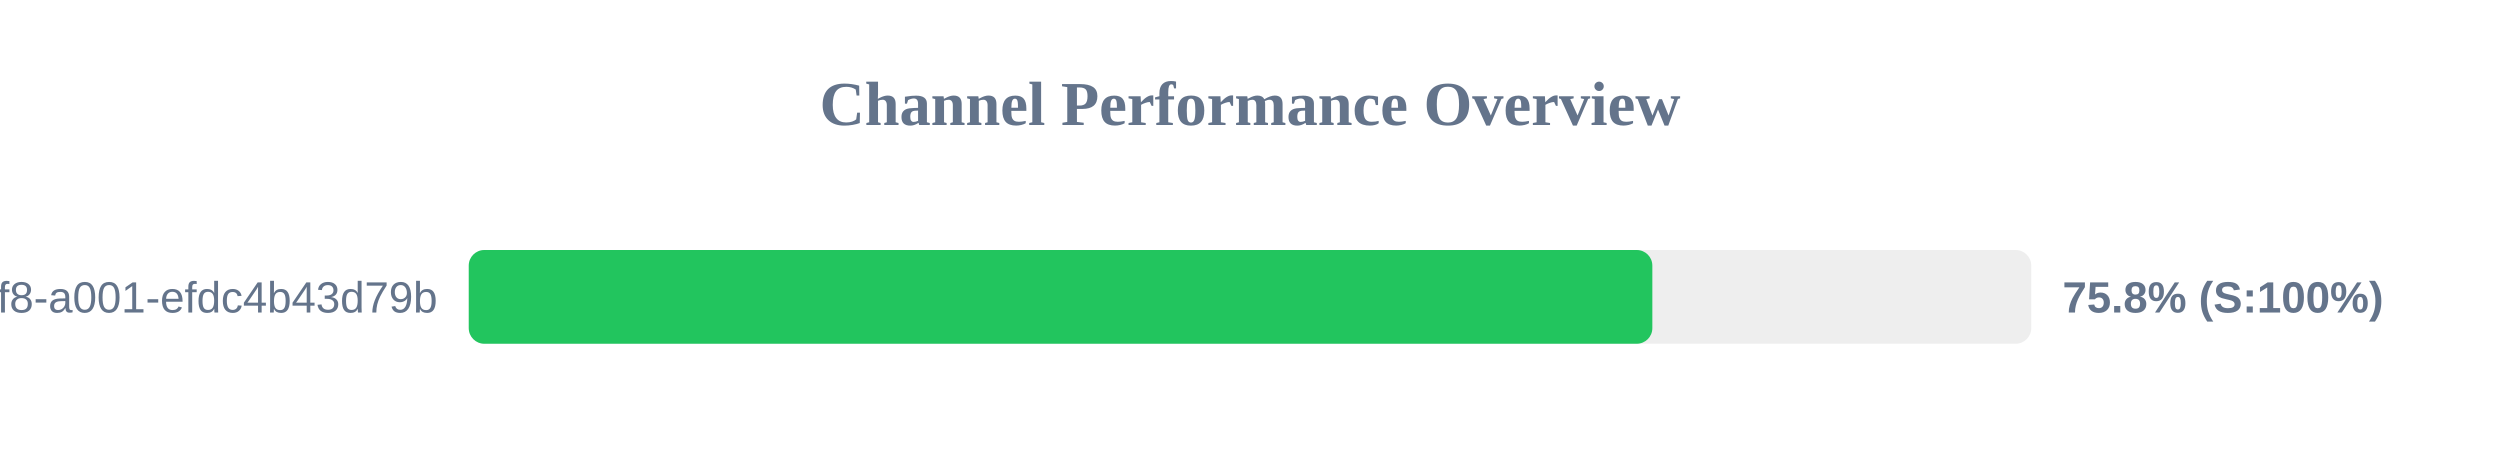
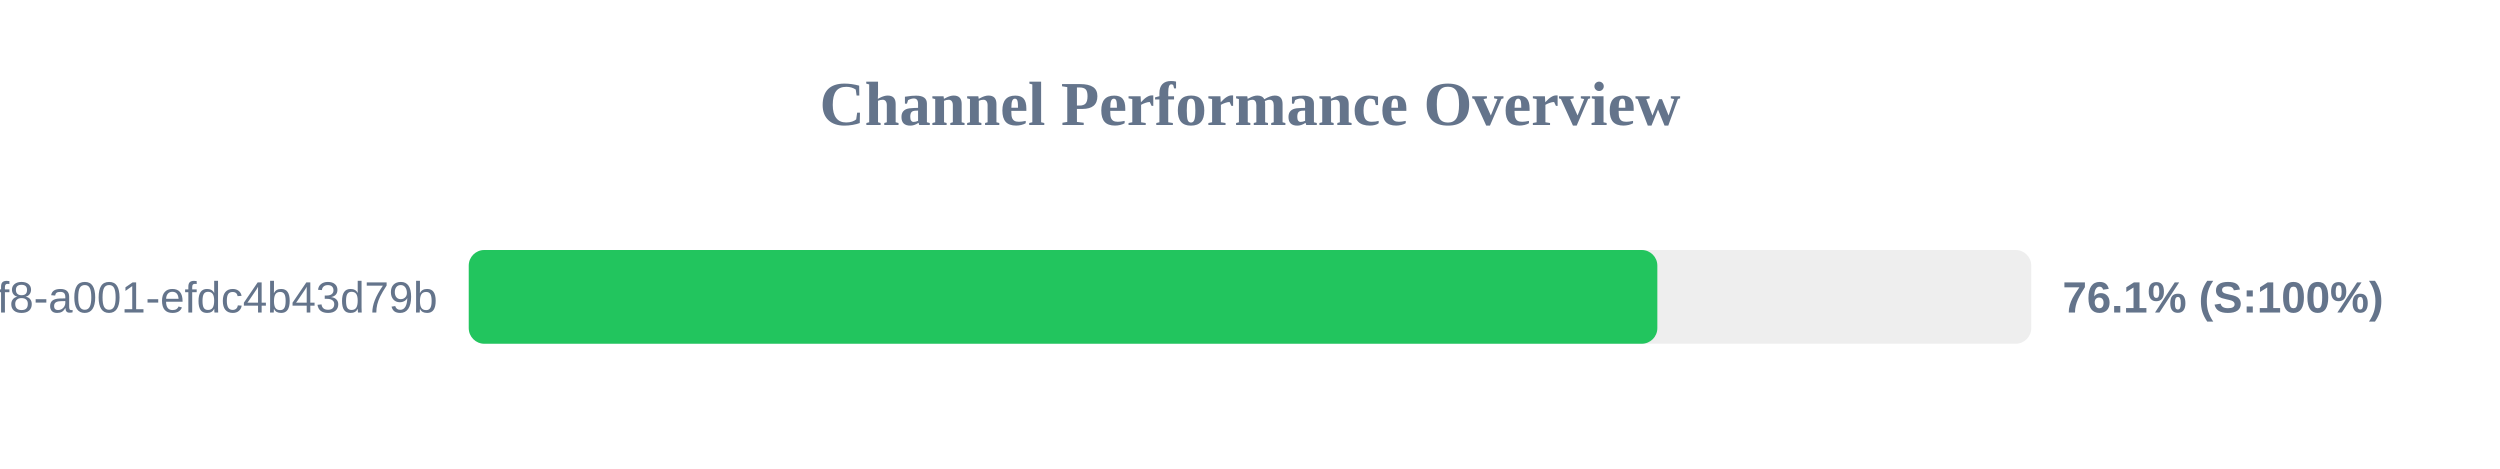
<svg xmlns="http://www.w3.org/2000/svg" width="800" height="150" version="1.1">
  <style>
        .row { font: 14px Arial; fill: #64748b; }
        .score { font: bold 14px Arial; fill: #64748b; }
    </style>
  <text x="400" y="40" text-anchor="middle" font-size="20px" font-weight="bold" fill="#64748b">Channel Performance Overview</text>
  <rect x="150" y="80" width="500" height="30" fill="#eee" rx="5" />
-   <rect x="150" y="80" width="378.75" height="30" fill="#22c55e" rx="5" />
+   <rect x="150" y="80" width="380.35" height="30" fill="#22c55e" rx="5" />
  <text x="140" y="100" text-anchor="end" class="row">?uuid=1fdb6b30-5371-4ff8-a001-efdc4b43d79b</text>
-   <text x="660" y="100" text-anchor="start" class="score">75.8% (S:100%)</text>
+   <text x="660" y="100" text-anchor="start" class="score">76.1% (S:100%)</text>
</svg>
